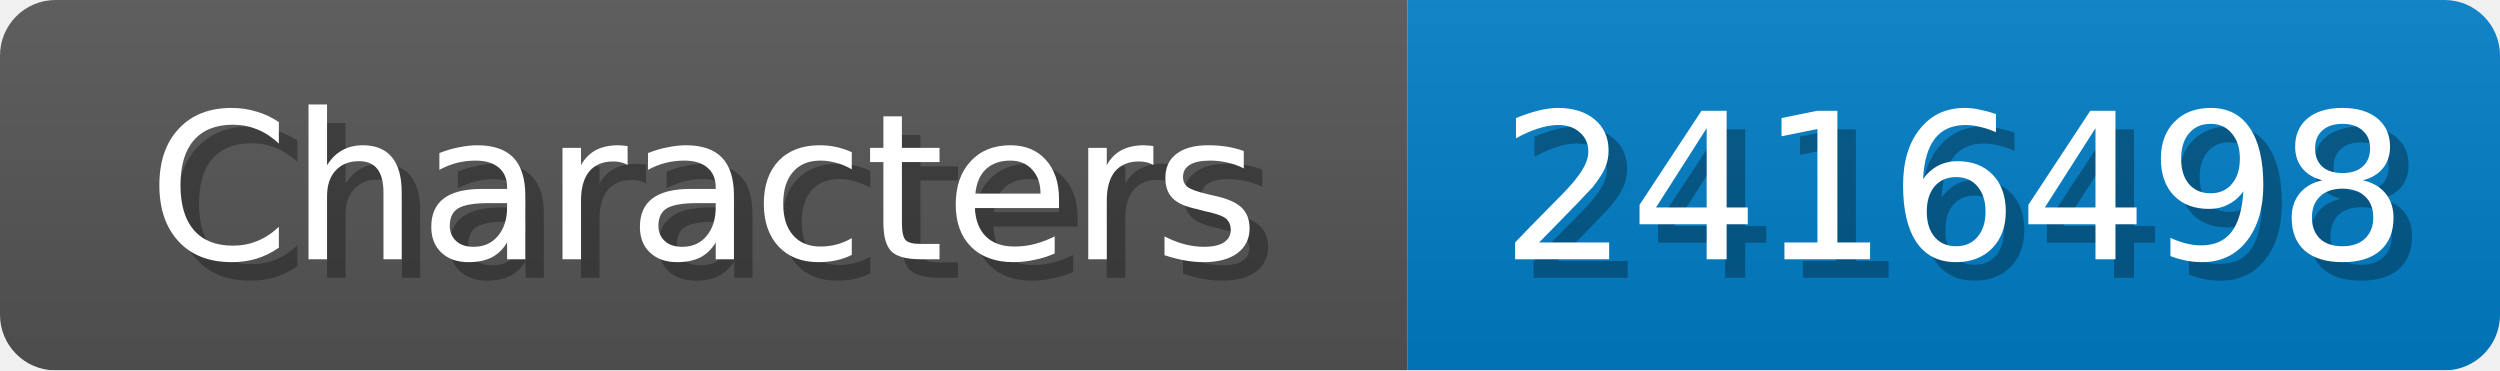
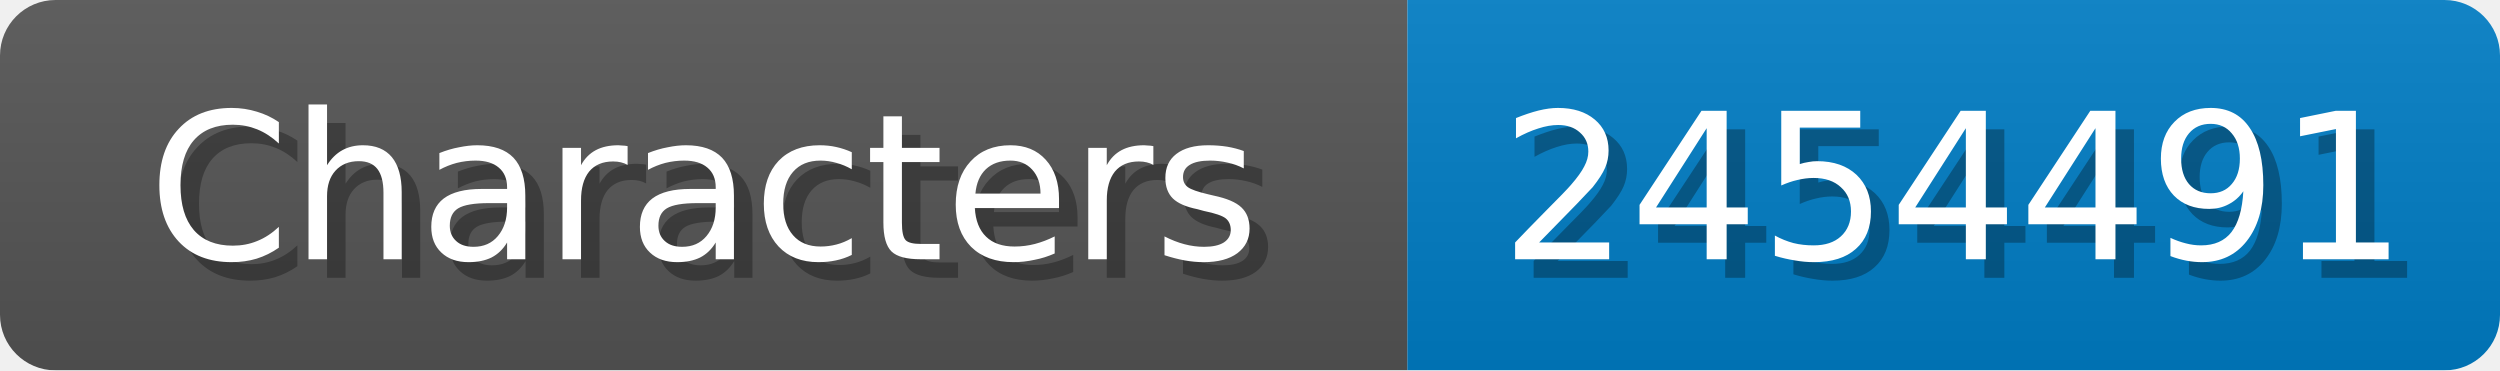
<svg xmlns="http://www.w3.org/2000/svg" width="135" height="20">
  <linearGradient id="b" x2="0" y2="100%">
    <stop offset="0" stop-color="#bbb" stop-opacity=".1" />
    <stop offset="1" stop-opacity=".1" />
  </linearGradient>
  <mask id="anybadge_1">
    <rect width="135" height="20" rx="3" fill="#fff" />
  </mask>
  <g mask="url(#anybadge_1)">
    <path fill="#555" d="M0 0h76v20H0z" />
    <path fill="#007ec6" d="M76 0h59v20H76z" />
    <path fill="url(#b)" d="M0 0h135v20H0z" />
  </g>
  <g fill="#fff" text-anchor="middle" font-family="DejaVu Sans,Verdana,Geneva,sans-serif" font-size="11">
    <text x="39.0" y="15" fill="#010101" fill-opacity=".3">Characters</text>
    <text x="38.0" y="14">Characters</text>
  </g>
  <g fill="#fff" text-anchor="middle" font-family="DejaVu Sans,Verdana,Geneva,sans-serif" font-size="11">
-     <text x="106.5" y="15" fill="#010101" fill-opacity=".3">2416498</text>
-     <text x="105.5" y="14">2416498</text>
+     <text x="106.5" y="15" fill="#010101" fill-opacity=".3">2454491</text>
+     <text x="105.5" y="14">2454491</text>
  </g>
</svg>
